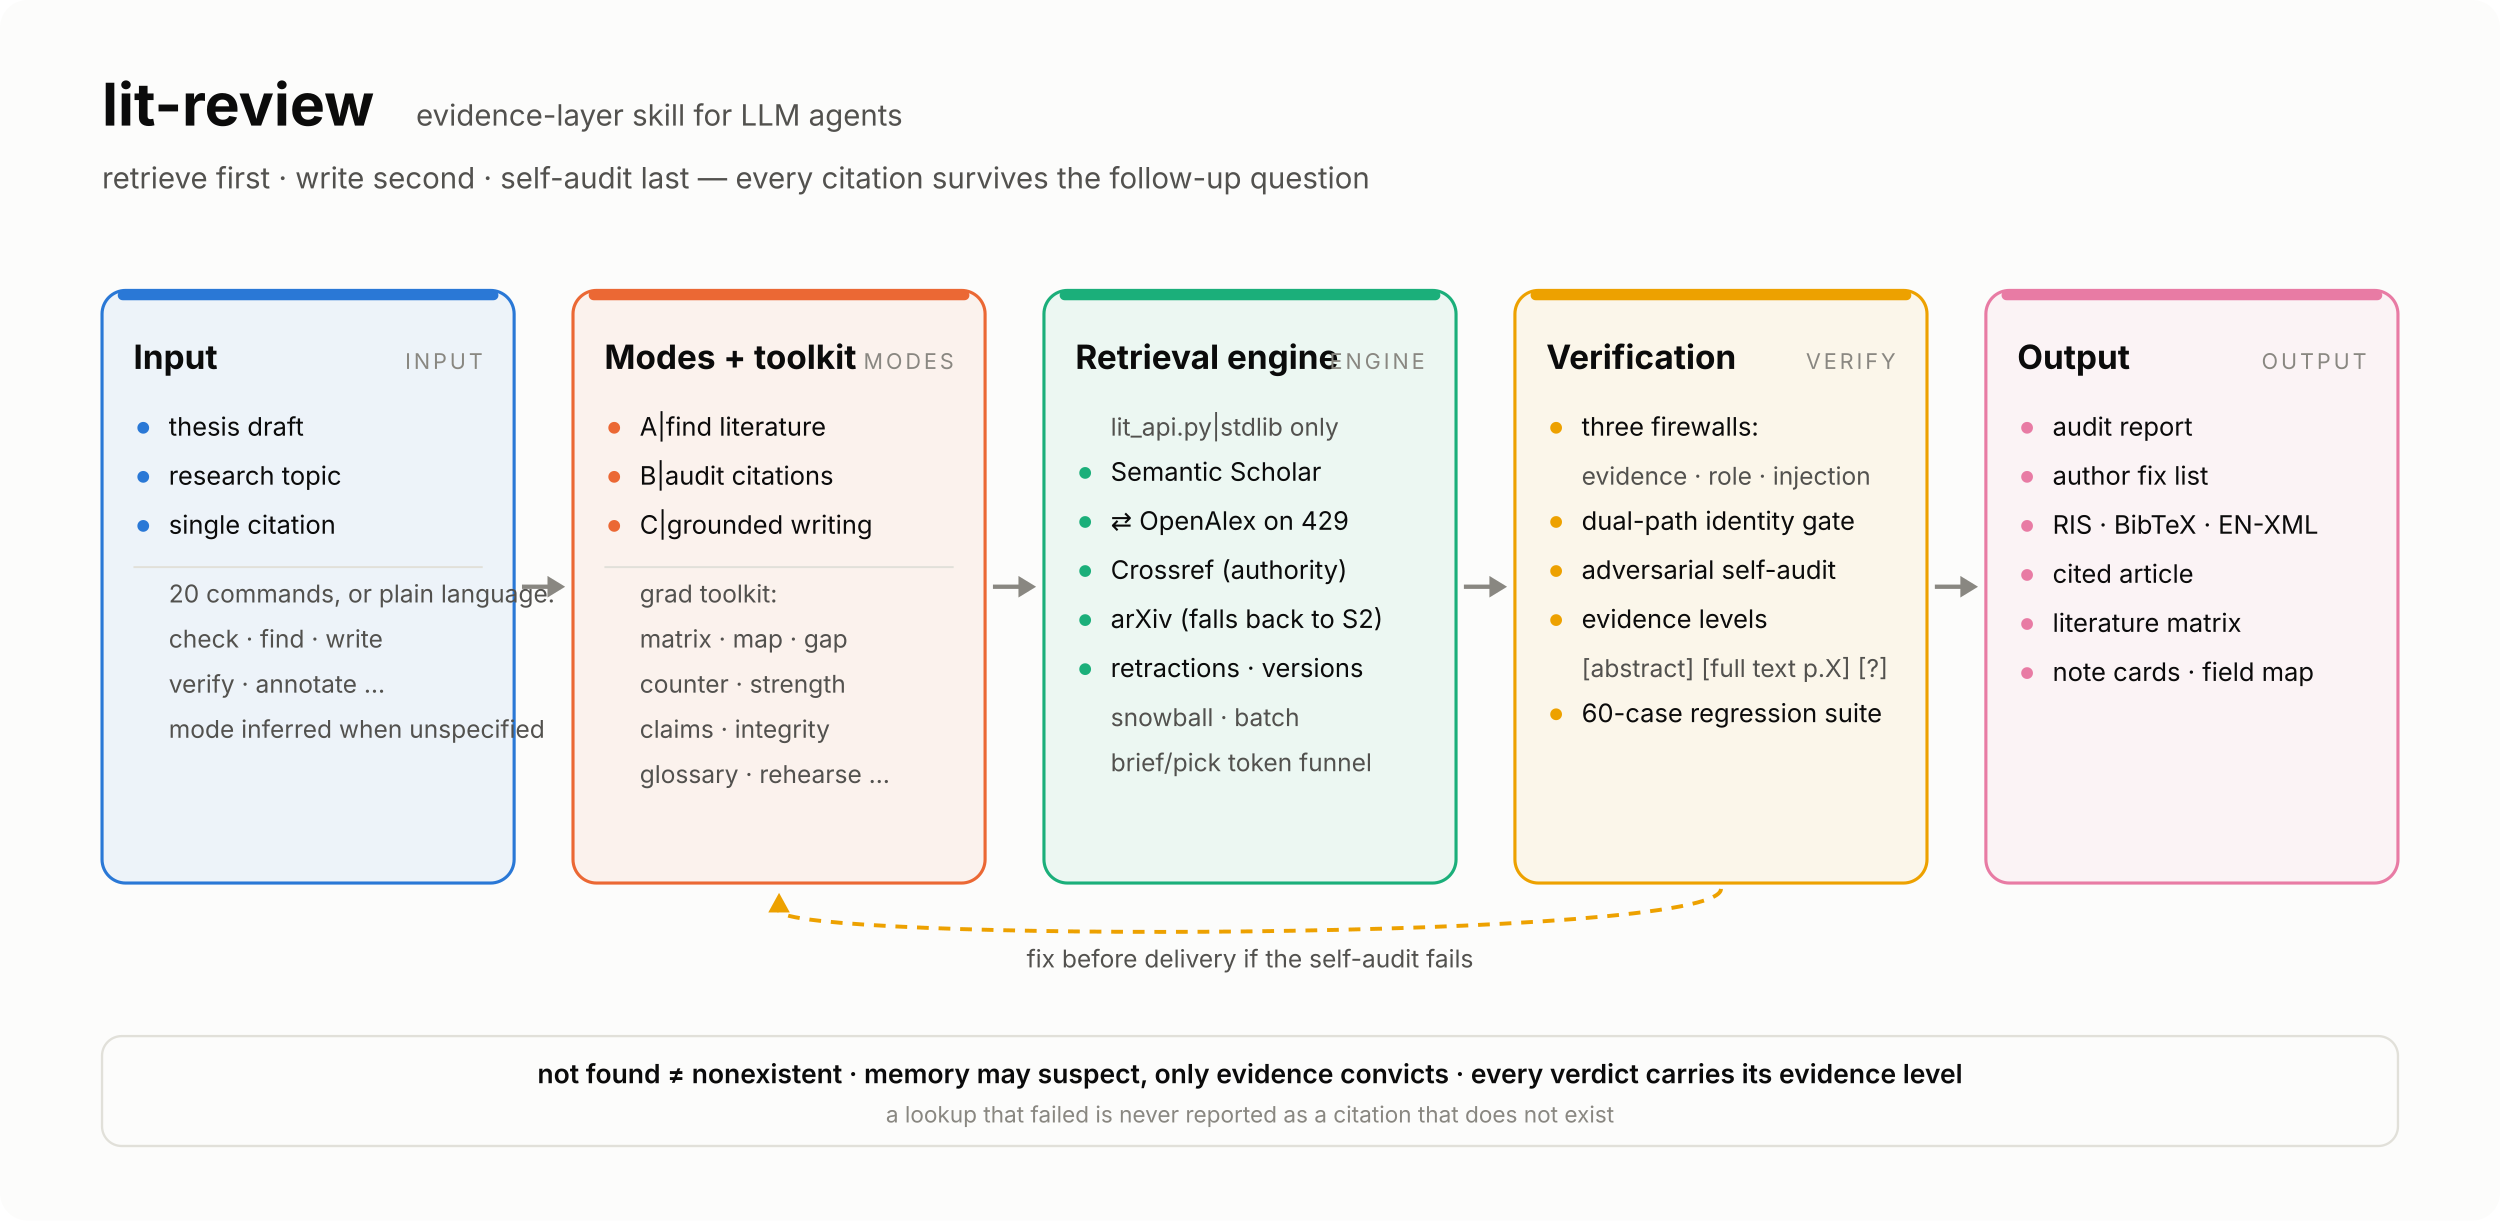
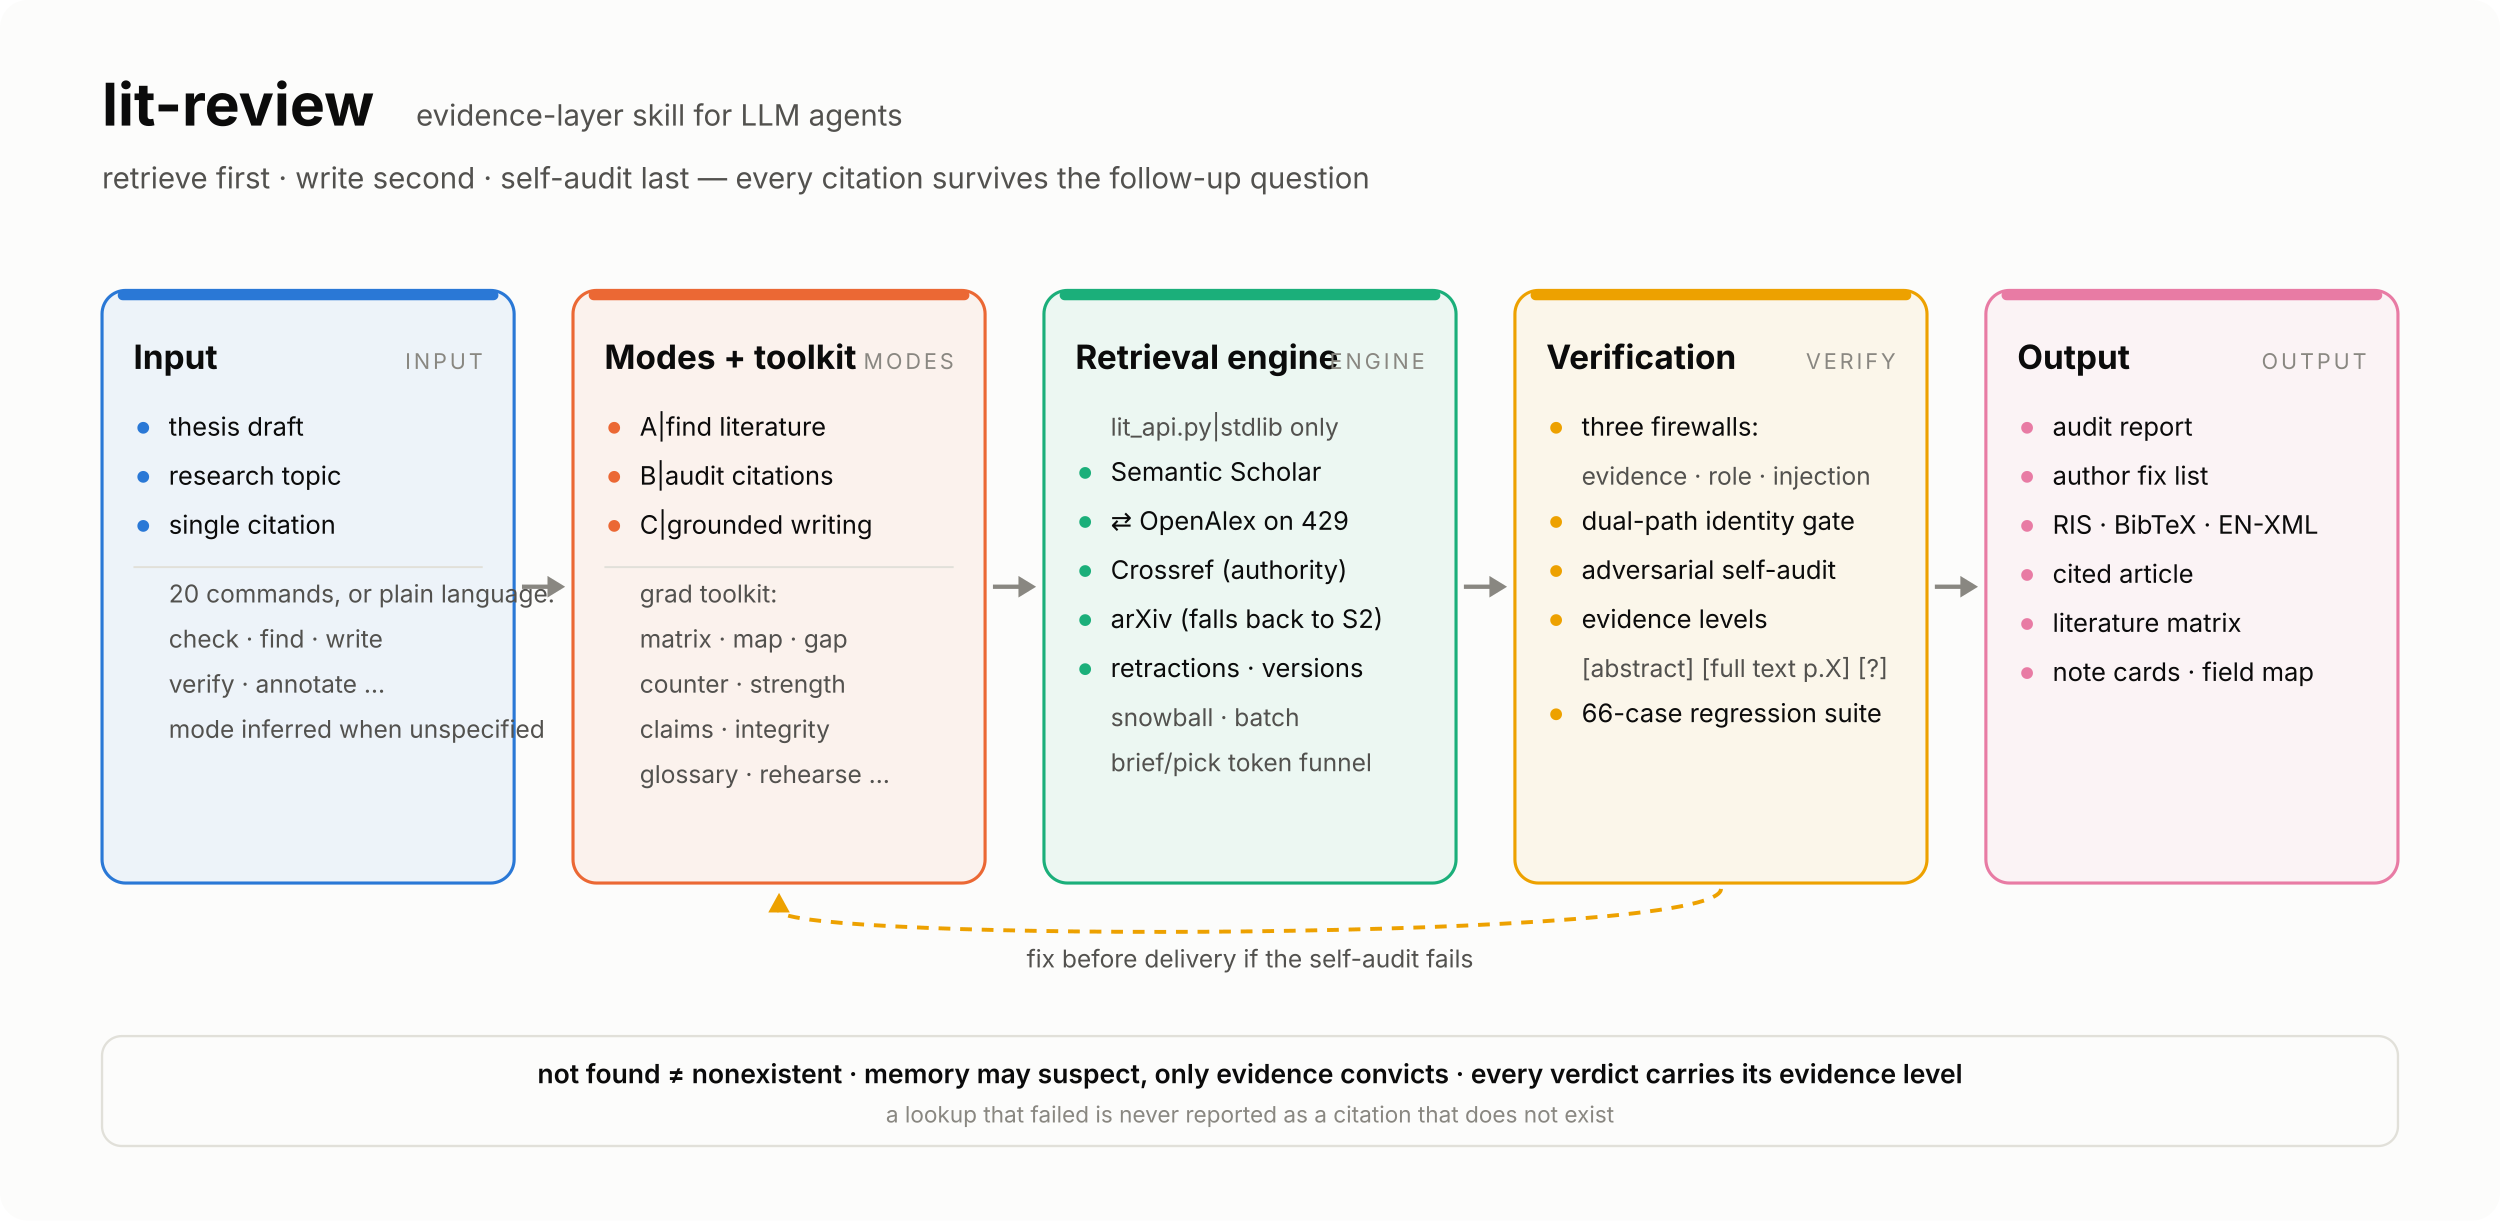
<svg xmlns="http://www.w3.org/2000/svg" width="1274" height="622" viewBox="0 0 1274 622" font-family="system-ui,-apple-system,'Segoe UI','Noto Sans TC',sans-serif">
  <rect width="1274" height="622" rx="14" fill="#fcfcfb" />
  <text x="52" y="64" font-size="30" font-weight="700" fill="#0b0b0b">lit-review</text>
  <text x="212" y="64" font-size="15" fill="#52514e">evidence-layer skill for LLM agents</text>
  <text x="52" y="96" font-size="15" fill="#52514e">retrieve first · write second · self-audit last — every citation survives the follow-up question</text>
  <defs>
    <marker id="ah" viewBox="0 0 10 10" refX="9" refY="5" markerWidth="7" markerHeight="7" orient="auto-start-reverse">
      <path d="M0,0 L10,5 L0,10 z" fill="#898781" />
    </marker>
  </defs>
  <rect x="52" y="148" width="210" height="302" rx="12" fill="#2a78d6" fill-opacity="0.07" stroke="#2a78d6" stroke-width="1.6" />
  <rect x="60" y="148" width="194" height="5" rx="2.5" fill="#2a78d6" />
  <text x="68" y="188" font-size="17" font-weight="700" fill="#0b0b0b">Input</text>
  <text x="246" y="188" font-size="11" letter-spacing="1.5" text-anchor="end" fill="#898781">INPUT</text>
  <circle cx="73" cy="218" r="3" fill="#2a78d6" />
  <text x="86" y="222" font-size="13" fill="#0b0b0b">thesis draft</text>
  <circle cx="73" cy="243" r="3" fill="#2a78d6" />
  <text x="86" y="247" font-size="13" fill="#0b0b0b">research topic</text>
  <circle cx="73" cy="268" r="3" fill="#2a78d6" />
  <text x="86" y="272" font-size="13" fill="#0b0b0b">single citation</text>
  <line x1="68" y1="289" x2="246" y2="289" stroke="#e1e0d9" stroke-width="1" />
  <text x="86" y="307" font-size="12.5" fill="#52514e">20 commands, or plain language:</text>
  <text x="86" y="330" font-size="12.5" fill="#52514e">check · find · write</text>
  <text x="86" y="353" font-size="12.5" fill="#52514e">verify · annotate …</text>
  <text x="86" y="376" font-size="12.5" fill="#52514e">mode inferred when unspecified</text>
  <rect x="292" y="148" width="210" height="302" rx="12" fill="#eb6834" fill-opacity="0.07" stroke="#eb6834" stroke-width="1.6" />
  <rect x="300" y="148" width="194" height="5" rx="2.5" fill="#eb6834" />
  <text x="308" y="188" font-size="17" font-weight="700" fill="#0b0b0b">Modes + toolkit</text>
  <text x="486" y="188" font-size="11" letter-spacing="1.5" text-anchor="end" fill="#898781">MODES</text>
  <circle cx="313" cy="218" r="3" fill="#eb6834" />
  <text x="326" y="222" font-size="13" fill="#0b0b0b">A|find literature</text>
  <circle cx="313" cy="243" r="3" fill="#eb6834" />
  <text x="326" y="247" font-size="13" fill="#0b0b0b">B|audit citations</text>
  <circle cx="313" cy="268" r="3" fill="#eb6834" />
  <text x="326" y="272" font-size="13" fill="#0b0b0b">C|grounded writing</text>
  <line x1="308" y1="289" x2="486" y2="289" stroke="#e1e0d9" stroke-width="1" />
  <text x="326" y="307" font-size="12.5" fill="#52514e">grad toolkit:</text>
  <text x="326" y="330" font-size="12.5" fill="#52514e">matrix · map · gap</text>
  <text x="326" y="353" font-size="12.5" fill="#52514e">counter · strength</text>
  <text x="326" y="376" font-size="12.5" fill="#52514e">claims · integrity</text>
  <text x="326" y="399" font-size="12.5" fill="#52514e">glossary · rehearse …</text>
  <rect x="532" y="148" width="210" height="302" rx="12" fill="#1baf7a" fill-opacity="0.07" stroke="#1baf7a" stroke-width="1.6" />
  <rect x="540" y="148" width="194" height="5" rx="2.5" fill="#1baf7a" />
  <text x="548" y="188" font-size="17" font-weight="700" fill="#0b0b0b">Retrieval engine</text>
  <text x="726" y="188" font-size="11" letter-spacing="1.5" text-anchor="end" fill="#898781">ENGINE</text>
  <text x="566" y="222" font-size="12.5" fill="#52514e">lit_api.py|stdlib only</text>
  <circle cx="553" cy="241" r="3" fill="#1baf7a" />
  <text x="566" y="245" font-size="13" fill="#0b0b0b">Semantic Scholar</text>
  <circle cx="553" cy="266" r="3" fill="#1baf7a" />
  <text x="566" y="270" font-size="13" fill="#0b0b0b">⇄ OpenAlex on 429</text>
  <circle cx="553" cy="291" r="3" fill="#1baf7a" />
  <text x="566" y="295" font-size="13" fill="#0b0b0b">Crossref (authority)</text>
  <circle cx="553" cy="316" r="3" fill="#1baf7a" />
  <text x="566" y="320" font-size="13" fill="#0b0b0b">arXiv (falls back to S2)</text>
  <circle cx="553" cy="341" r="3" fill="#1baf7a" />
  <text x="566" y="345" font-size="13" fill="#0b0b0b">retractions · versions</text>
  <text x="566" y="370" font-size="12.5" fill="#52514e">snowball · batch</text>
  <text x="566" y="393" font-size="12.5" fill="#52514e">brief/pick token funnel</text>
  <rect x="772" y="148" width="210" height="302" rx="12" fill="#eda100" fill-opacity="0.07" stroke="#eda100" stroke-width="1.6" />
  <rect x="780" y="148" width="194" height="5" rx="2.5" fill="#eda100" />
  <text x="788" y="188" font-size="17" font-weight="700" fill="#0b0b0b">Verification</text>
  <text x="966" y="188" font-size="11" letter-spacing="1.5" text-anchor="end" fill="#898781">VERIFY</text>
  <circle cx="793" cy="218" r="3" fill="#eda100" />
  <text x="806" y="222" font-size="13" fill="#0b0b0b">three firewalls:</text>
  <text x="806" y="247" font-size="12.5" fill="#52514e">evidence · role · injection</text>
  <circle cx="793" cy="266" r="3" fill="#eda100" />
  <text x="806" y="270" font-size="13" fill="#0b0b0b">dual-path identity gate</text>
  <circle cx="793" cy="291" r="3" fill="#eda100" />
  <text x="806" y="295" font-size="13" fill="#0b0b0b">adversarial self-audit</text>
  <circle cx="793" cy="316" r="3" fill="#eda100" />
  <text x="806" y="320" font-size="13" fill="#0b0b0b">evidence levels</text>
  <text x="806" y="345" font-size="12.5" fill="#52514e">[abstract] [full text p.X] [?]</text>
  <circle cx="793" cy="364" r="3" fill="#eda100" />
-   <text x="806" y="368" font-size="13" fill="#0b0b0b">60-case regression suite</text>
+   <text x="806" y="368" font-size="13" fill="#0b0b0b">66-case regression suite</text>
  <rect x="1012" y="148" width="210" height="302" rx="12" fill="#e87ba4" fill-opacity="0.07" stroke="#e87ba4" stroke-width="1.6" />
  <rect x="1020" y="148" width="194" height="5" rx="2.5" fill="#e87ba4" />
  <text x="1028" y="188" font-size="17" font-weight="700" fill="#0b0b0b">Output</text>
  <text x="1206" y="188" font-size="11" letter-spacing="1.5" text-anchor="end" fill="#898781">OUTPUT</text>
  <circle cx="1033" cy="218" r="3" fill="#e87ba4" />
  <text x="1046" y="222" font-size="13" fill="#0b0b0b">audit report</text>
  <circle cx="1033" cy="243" r="3" fill="#e87ba4" />
  <text x="1046" y="247" font-size="13" fill="#0b0b0b">author fix list</text>
  <circle cx="1033" cy="268" r="3" fill="#e87ba4" />
  <text x="1046" y="272" font-size="13" fill="#0b0b0b">RIS · BibTeX · EN-XML</text>
  <circle cx="1033" cy="293" r="3" fill="#e87ba4" />
  <text x="1046" y="297" font-size="13" fill="#0b0b0b">cited article</text>
  <circle cx="1033" cy="318" r="3" fill="#e87ba4" />
  <text x="1046" y="322" font-size="13" fill="#0b0b0b">literature matrix</text>
  <circle cx="1033" cy="343" r="3" fill="#e87ba4" />
  <text x="1046" y="347" font-size="13" fill="#0b0b0b">note cards · field map</text>
  <line x1="266" y1="299.0" x2="280" y2="299.0" stroke="#898781" stroke-width="2.2" />
  <path d="M 288 299.0 L 279 293.5 L 279 304.5 Z" fill="#898781" />
  <line x1="506" y1="299.0" x2="520" y2="299.0" stroke="#898781" stroke-width="2.2" />
  <path d="M 528 299.0 L 519 293.5 L 519 304.5 Z" fill="#898781" />
  <line x1="746" y1="299.0" x2="760" y2="299.0" stroke="#898781" stroke-width="2.2" />
  <path d="M 768 299.0 L 759 293.5 L 759 304.5 Z" fill="#898781" />
  <line x1="986" y1="299.0" x2="1000" y2="299.0" stroke="#898781" stroke-width="2.2" />
  <path d="M 1008 299.0 L 999 293.5 L 999 304.5 Z" fill="#898781" />
  <path d="M 877.0 453 C 877.0 480, 397.0 480, 397.0 464" fill="none" stroke="#eda100" stroke-width="2" stroke-dasharray="6 5" />
  <path d="M 397.0 455 L 391.5 465 L 402.5 465 Z" fill="#eda100" />
  <text x="637.0" y="493" font-size="12.5" text-anchor="middle" fill="#52514e">fix before delivery if the self-audit fails</text>
  <rect x="52" y="528" width="1170" height="56" rx="10" fill="none" stroke="#e1e0d9" stroke-width="1.2" />
  <text x="637.0" y="552" font-size="13.5" font-weight="600" text-anchor="middle" fill="#0b0b0b">not found ≠ nonexistent    ·    memory may suspect, only evidence convicts    ·    every verdict carries its evidence level</text>
  <text x="637.0" y="572" font-size="11.5" text-anchor="middle" fill="#898781">a lookup that failed is never reported as a citation that does not exist</text>
</svg>
